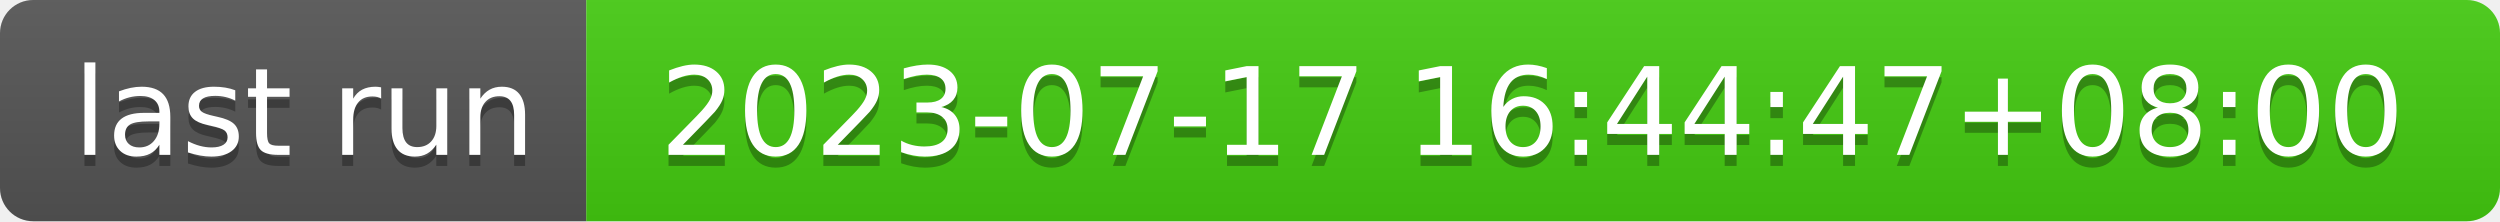
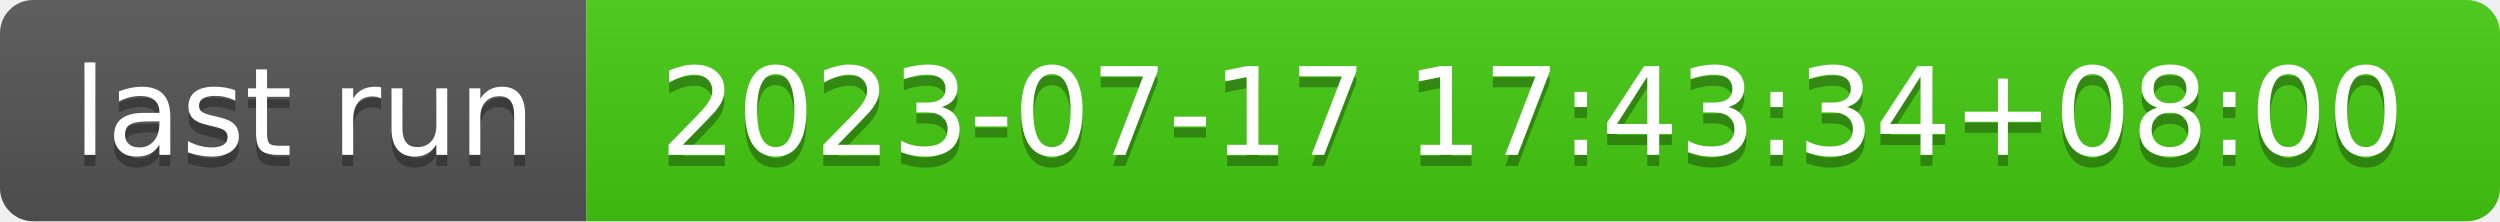
- <svg xmlns="http://www.w3.org/2000/svg" width="226" height="20" role="img" aria-label="last run: 2023-07-17 16:44:47+08:00">
+ <svg xmlns="http://www.w3.org/2000/svg" width="226" height="20" role="img" aria-label="last run: 2023-07-17 17:43:34+08:00">
  <linearGradient id="s" x2="0" y2="100%">
    <stop offset="0" stop-color="#bbb" stop-opacity=".1" />
    <stop offset="1" stop-opacity=".1" />
  </linearGradient>
  <clipPath id="r">
    <rect width="226" height="20" rx="3" fill="#fff" />
  </clipPath>
  <g clip-path="url(#r)">
    <rect width="53" height="20" fill="#555" />
    <rect x="53" width="173" height="20" fill="#4c1" />
    <rect width="226" height="20" fill="url(#s)" />
  </g>
  <g fill="#fff" text-anchor="middle" font-family="Verdana,Geneva,DejaVu Sans,sans-serif" text-rendering="geometricPrecision" font-size="110">
    <text aria-hidden="true" x="275" y="150" fill="#010101" fill-opacity=".3" transform="scale(.1)" textLength="430">last run</text>
    <text x="275" y="140" transform="scale(.1)" fill="#fff" textLength="430">last run</text>
-     <text aria-hidden="true" x="1385" y="150" fill="#010101" fill-opacity=".3" transform="scale(.1)" textLength="1630">2023-07-17 16:44:47+08:00</text>
-     <text x="1385" y="140" transform="scale(.1)" fill="#fff" textLength="1630">2023-07-17 16:44:47+08:00</text>
+     <text aria-hidden="true" x="1385" y="150" fill="#010101" fill-opacity=".3" transform="scale(.1)" textLength="1630">2023-07-17 17:43:34+08:00</text>
+     <text x="1385" y="140" transform="scale(.1)" fill="#fff" textLength="1630">2023-07-17 17:43:34+08:00</text>
  </g>
</svg>
